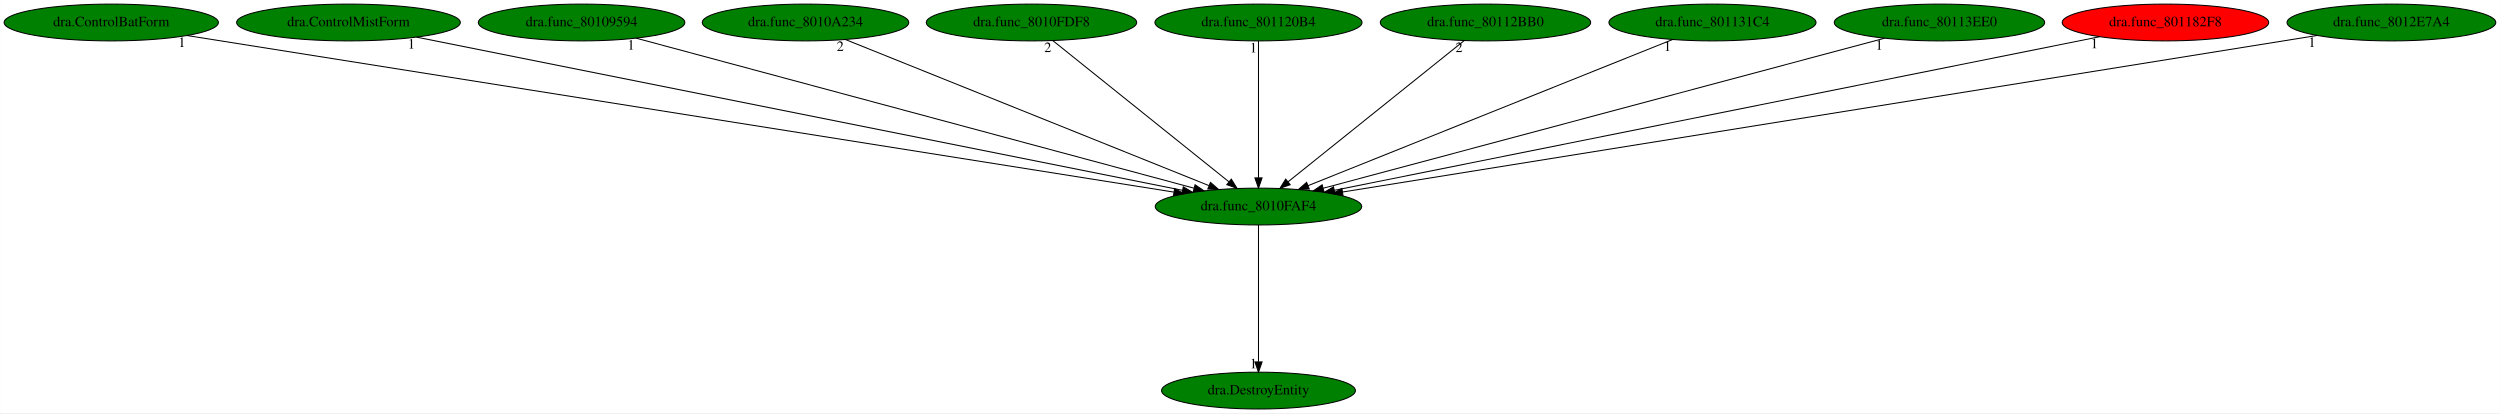
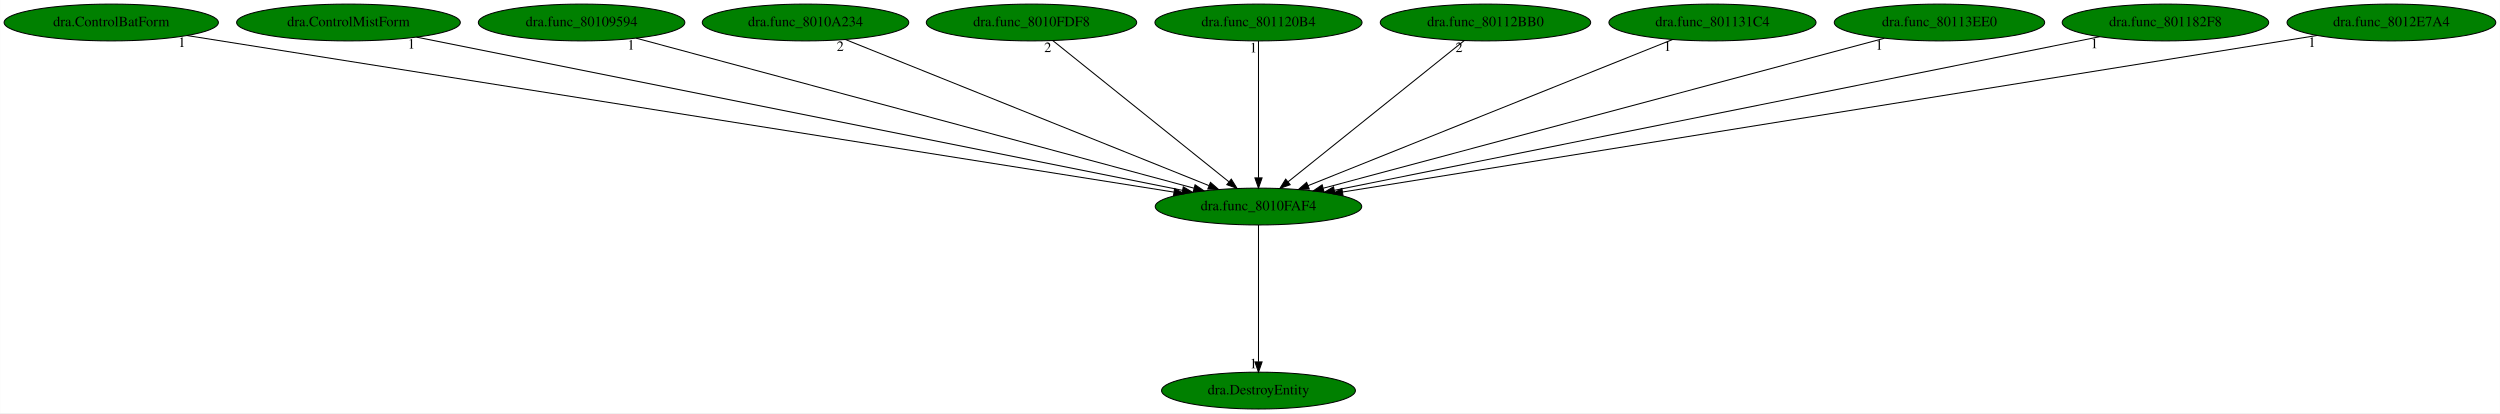
<svg xmlns="http://www.w3.org/2000/svg" xmlns:xlink="http://www.w3.org/1999/xlink" width="2445pt" height="404pt" viewBox="0.00 0.00 2444.68 404.00">
  <g id="graph0" class="graph" transform="scale(1 1) rotate(0) translate(4 400)">
    <polygon fill="white" stroke="transparent" points="-4,4 -4,-400 2440.68,-400 2440.68,4 -4,4" />
    <g id="node1" class="node">
      <ellipse fill="green" stroke="black" cx="1226.64" cy="-198" rx="100.98" ry="18" />
      <text text-anchor="middle" x="1226.64" y="-194.3" font-family="Times,serif" font-size="14.00">dra.func_8010FAF4</text>
    </g>
    <g id="node2" class="node">
      <g id="a_node2">
        <a xlink:href="dra.DestroyEntity.svg" xlink:title="dra.DestroyEntity">
          <ellipse fill="green" stroke="black" cx="1226.64" cy="-18" rx="94.78" ry="18" />
          <text text-anchor="middle" x="1226.64" y="-14.3" font-family="Times,serif" font-size="14.00">dra.DestroyEntity</text>
        </a>
      </g>
    </g>
    <g id="edge1" class="edge">
      <path fill="none" stroke="black" d="M1226.64,-179.93C1226.64,-148.97 1226.64,-83.3 1226.64,-46.13" />
      <polygon fill="black" stroke="black" points="1230.14,-46.02 1226.64,-36.02 1223.14,-46.02 1230.14,-46.02" />
      <text text-anchor="middle" x="1221.64" y="-39.82" font-family="Times,serif" font-size="14.00">1</text>
    </g>
    <g id="node3" class="node">
      <g id="a_node3">
        <a xlink:href="dra.ControlBatForm.svg" xlink:title="dra.ControlBatForm">
          <ellipse fill="green" stroke="black" cx="104.64" cy="-378" rx="104.78" ry="18" />
          <text text-anchor="middle" x="104.64" y="-374.3" font-family="Times,serif" font-size="14.00">dra.ControlBatForm</text>
        </a>
      </g>
    </g>
    <g id="edge2" class="edge">
      <path fill="none" stroke="black" d="M178.69,-365.25C379.47,-333.4 933.23,-245.55 1143.86,-212.13" />
      <polygon fill="black" stroke="black" points="1144.6,-215.56 1153.93,-210.54 1143.5,-208.65 1144.6,-215.56" />
      <text text-anchor="middle" x="173.69" y="-354.05" font-family="Times,serif" font-size="14.00">1</text>
    </g>
    <g id="node4" class="node">
      <g id="a_node4">
        <a xlink:href="dra.ControlMistForm.svg" xlink:title="dra.ControlMistForm">
          <ellipse fill="green" stroke="black" cx="336.64" cy="-378" rx="109.38" ry="18" />
          <text text-anchor="middle" x="336.64" y="-374.3" font-family="Times,serif" font-size="14.00">dra.ControlMistForm</text>
        </a>
      </g>
    </g>
    <g id="edge3" class="edge">
      <path fill="none" stroke="black" d="M403.17,-363.69C565.69,-331.19 982.03,-247.92 1152.33,-213.86" />
      <polygon fill="black" stroke="black" points="1153.1,-217.28 1162.21,-211.89 1151.72,-210.41 1153.1,-217.28" />
      <text text-anchor="middle" x="398.17" y="-352.49" font-family="Times,serif" font-size="14.00">1</text>
    </g>
    <g id="node5" class="node">
      <g id="a_node5">
        <a xlink:href="dra.func_80109594.svg" xlink:title="dra.func_80109594">
          <ellipse fill="green" stroke="black" cx="564.64" cy="-378" rx="100.98" ry="18" />
          <text text-anchor="middle" x="564.64" y="-374.3" font-family="Times,serif" font-size="14.00">dra.func_80109594</text>
        </a>
      </g>
    </g>
    <g id="edge4" class="edge">
      <path fill="none" stroke="black" d="M617.97,-362.66C738.98,-330.12 1033.84,-250.84 1163.59,-215.95" />
      <polygon fill="black" stroke="black" points="1164.64,-219.29 1173.39,-213.32 1162.83,-212.53 1164.64,-219.29" />
      <text text-anchor="middle" x="612.97" y="-351.46" font-family="Times,serif" font-size="14.00">1</text>
    </g>
    <g id="node6" class="node">
      <g id="a_node6">
        <a xlink:href="dra.func_8010A234.svg" xlink:title="dra.func_8010A234">
          <ellipse fill="green" stroke="black" cx="783.64" cy="-378" rx="100.98" ry="18" />
          <text text-anchor="middle" x="783.64" y="-374.3" font-family="Times,serif" font-size="14.00">dra.func_8010A234</text>
        </a>
      </g>
    </g>
    <g id="edge5" class="edge">
      <path fill="none" stroke="black" d="M822.57,-361.36C903.46,-328.86 1089.56,-254.08 1178.11,-218.5" />
      <polygon fill="black" stroke="black" points="1179.67,-221.64 1187.65,-214.67 1177.06,-215.15 1179.67,-221.64" />
      <text text-anchor="middle" x="817.57" y="-350.16" font-family="Times,serif" font-size="14.00">2</text>
    </g>
    <g id="node7" class="node">
      <g id="a_node7">
        <a xlink:href="dra.func_8010FDF8.svg" xlink:title="dra.func_8010FDF8">
          <ellipse fill="green" stroke="black" cx="1004.64" cy="-378" rx="102.88" ry="18" />
          <text text-anchor="middle" x="1004.64" y="-374.3" font-family="Times,serif" font-size="14.00">dra.func_8010FDF8</text>
        </a>
      </g>
    </g>
    <g id="edge6" class="edge">
      <path fill="none" stroke="black" d="M1025.53,-360.25C1065.36,-328.32 1152.25,-258.65 1197.67,-222.23" />
      <polygon fill="black" stroke="black" points="1200.04,-224.82 1205.65,-215.83 1195.66,-219.36 1200.04,-224.82" />
      <text text-anchor="middle" x="1020.53" y="-349.05" font-family="Times,serif" font-size="14.00">2</text>
    </g>
    <g id="node8" class="node">
      <g id="a_node8">
        <a xlink:href="dra.func_801120B4.svg" xlink:title="dra.func_801120B4">
          <ellipse fill="green" stroke="black" cx="1226.64" cy="-378" rx="101.28" ry="18" />
          <text text-anchor="middle" x="1226.64" y="-374.3" font-family="Times,serif" font-size="14.00">dra.func_801120B4</text>
        </a>
      </g>
    </g>
    <g id="edge7" class="edge">
      <path fill="none" stroke="black" d="M1226.64,-359.93C1226.64,-328.97 1226.64,-263.3 1226.64,-226.13" />
      <polygon fill="black" stroke="black" points="1230.14,-226.02 1226.64,-216.02 1223.14,-226.02 1230.14,-226.02" />
      <text text-anchor="middle" x="1221.64" y="-348.73" font-family="Times,serif" font-size="14.00">1</text>
    </g>
    <g id="node9" class="node">
      <g id="a_node9">
        <a xlink:href="dra.func_80112BB0.svg" xlink:title="dra.func_80112BB0">
          <ellipse fill="green" stroke="black" cx="1448.64" cy="-378" rx="102.88" ry="18" />
          <text text-anchor="middle" x="1448.64" y="-374.3" font-family="Times,serif" font-size="14.00">dra.func_80112BB0</text>
        </a>
      </g>
    </g>
    <g id="edge8" class="edge">
      <path fill="none" stroke="black" d="M1427.76,-360.25C1387.92,-328.32 1301.03,-258.65 1255.61,-222.23" />
      <polygon fill="black" stroke="black" points="1257.62,-219.36 1247.63,-215.83 1253.24,-224.82 1257.62,-219.36" />
      <text text-anchor="middle" x="1422.76" y="-349.05" font-family="Times,serif" font-size="14.00">2</text>
    </g>
    <g id="node10" class="node">
      <g id="a_node10">
        <a xlink:href="dra.func_801131C4.svg" xlink:title="dra.func_801131C4">
          <ellipse fill="green" stroke="black" cx="1670.64" cy="-378" rx="101.28" ry="18" />
          <text text-anchor="middle" x="1670.64" y="-374.3" font-family="Times,serif" font-size="14.00">dra.func_801131C4</text>
        </a>
      </g>
    </g>
    <g id="edge9" class="edge">
      <path fill="none" stroke="black" d="M1631.63,-361.36C1550.47,-328.82 1363.66,-253.93 1275.01,-218.39" />
      <polygon fill="black" stroke="black" points="1276.31,-215.14 1265.72,-214.67 1273.7,-221.64 1276.31,-215.14" />
      <text text-anchor="middle" x="1626.63" y="-350.16" font-family="Times,serif" font-size="14.00">1</text>
    </g>
    <g id="node11" class="node">
      <g id="a_node11">
        <a xlink:href="dra.func_80113EE0.svg" xlink:title="dra.func_80113EE0">
          <ellipse fill="green" stroke="black" cx="1892.64" cy="-378" rx="102.88" ry="18" />
          <text text-anchor="middle" x="1892.64" y="-374.3" font-family="Times,serif" font-size="14.00">dra.func_80113EE0</text>
        </a>
      </g>
    </g>
    <g id="edge10" class="edge">
      <path fill="none" stroke="black" d="M1838.7,-362.58C1716.77,-330 1420.4,-250.79 1290,-215.93" />
      <polygon fill="black" stroke="black" points="1290.72,-212.5 1280.15,-213.3 1288.91,-219.27 1290.72,-212.5" />
      <text text-anchor="middle" x="1833.7" y="-351.38" font-family="Times,serif" font-size="14.00">1</text>
    </g>
    <g id="node12" class="node">
      <g id="a_node12">
        <a xlink:href="dra.func_801182F8.svg" xlink:title="dra.func_801182F8">
-           <ellipse fill="red" stroke="black" cx="2113.64" cy="-378" rx="100.98" ry="18" />
+           <ellipse fill="green" stroke="black" cx="2113.64" cy="-378" rx="100.98" ry="18" />
          <text text-anchor="middle" x="2113.64" y="-374.3" font-family="Times,serif" font-size="14.00">dra.func_801182F8</text>
        </a>
      </g>
    </g>
    <g id="edge11" class="edge">
      <path fill="none" stroke="black" d="M2049.14,-364.06C1888.49,-331.82 1471.22,-248.08 1300.79,-213.88" />
      <polygon fill="black" stroke="black" points="1301.4,-210.43 1290.9,-211.9 1300.02,-217.3 1301.4,-210.43" />
      <text text-anchor="middle" x="2044.14" y="-352.86" font-family="Times,serif" font-size="14.00">1</text>
    </g>
    <g id="node13" class="node">
      <g id="a_node13">
        <a xlink:href="dra.func_8012E7A4.svg" xlink:title="dra.func_8012E7A4">
          <ellipse fill="green" stroke="black" cx="2334.64" cy="-378" rx="102.08" ry="18" />
          <text text-anchor="middle" x="2334.64" y="-374.3" font-family="Times,serif" font-size="14.00">dra.func_8012E7A4</text>
        </a>
      </g>
    </g>
    <g id="edge12" class="edge">
      <path fill="none" stroke="black" d="M2261.94,-365.32C2064.18,-333.55 1517.35,-245.7 1308.85,-212.21" />
      <polygon fill="black" stroke="black" points="1309.31,-208.74 1298.89,-210.61 1308.2,-215.65 1309.31,-208.74" />
      <text text-anchor="middle" x="2256.94" y="-354.12" font-family="Times,serif" font-size="14.00">1</text>
    </g>
  </g>
</svg>
